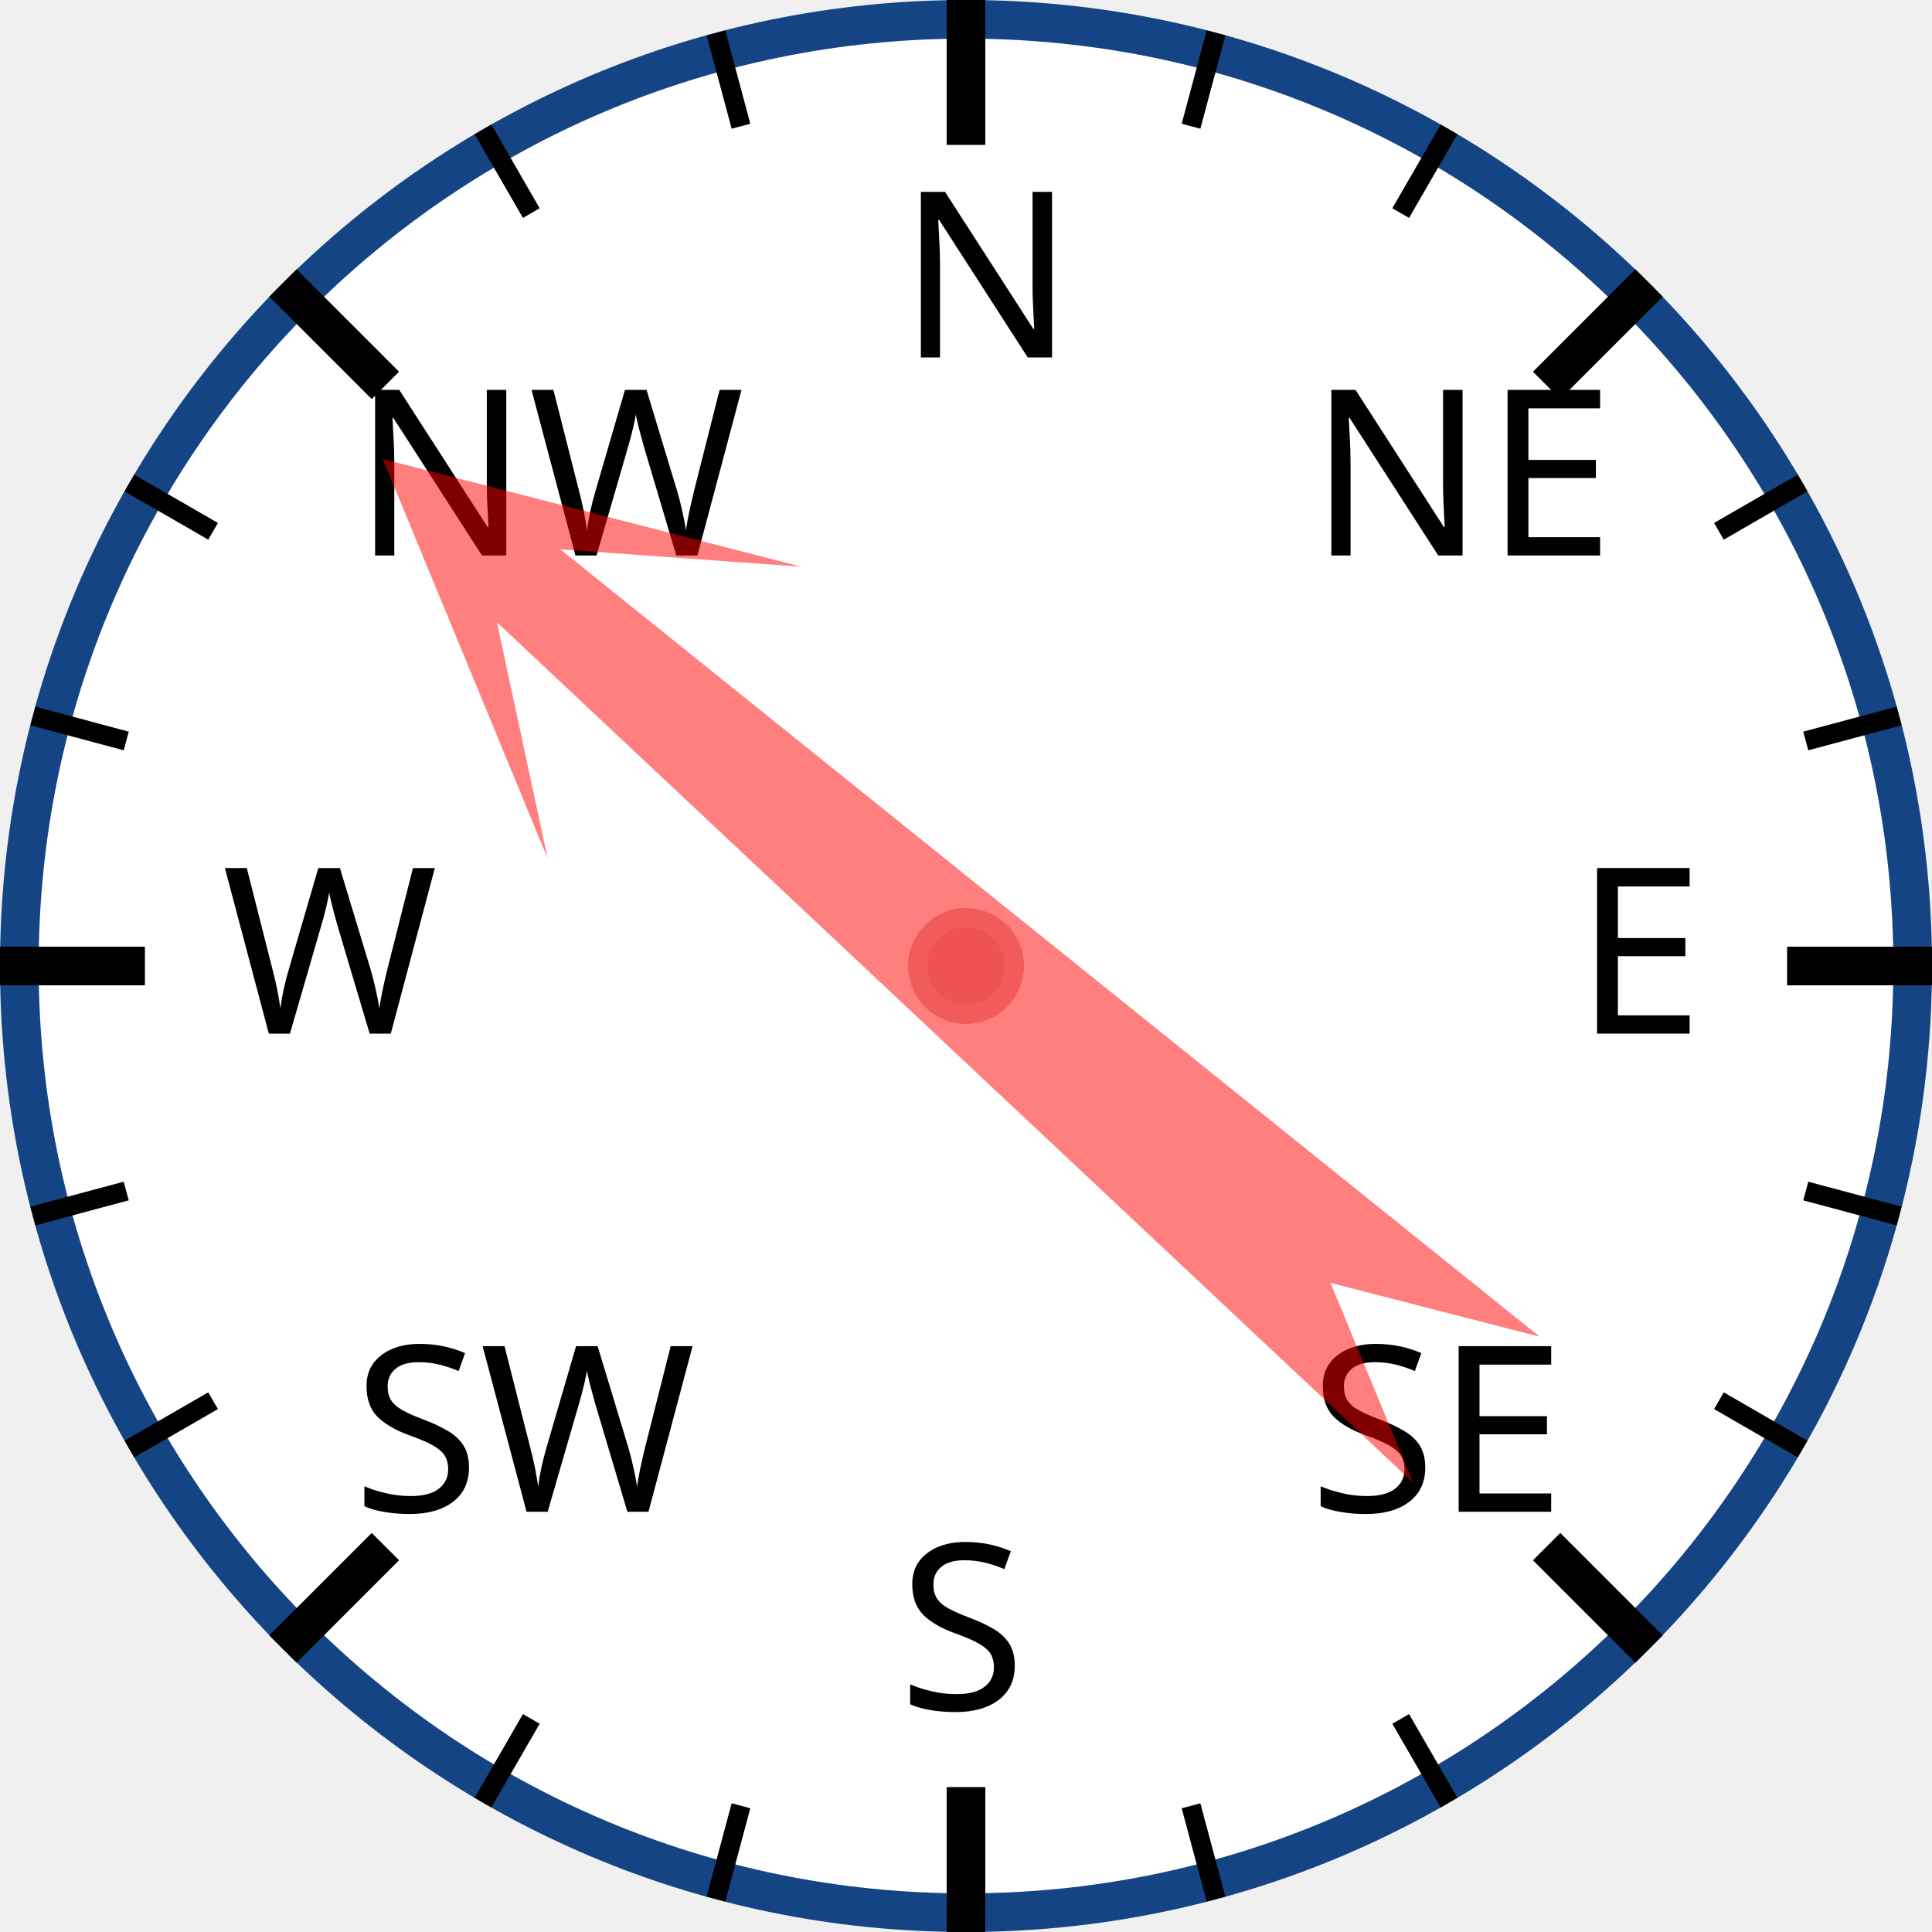
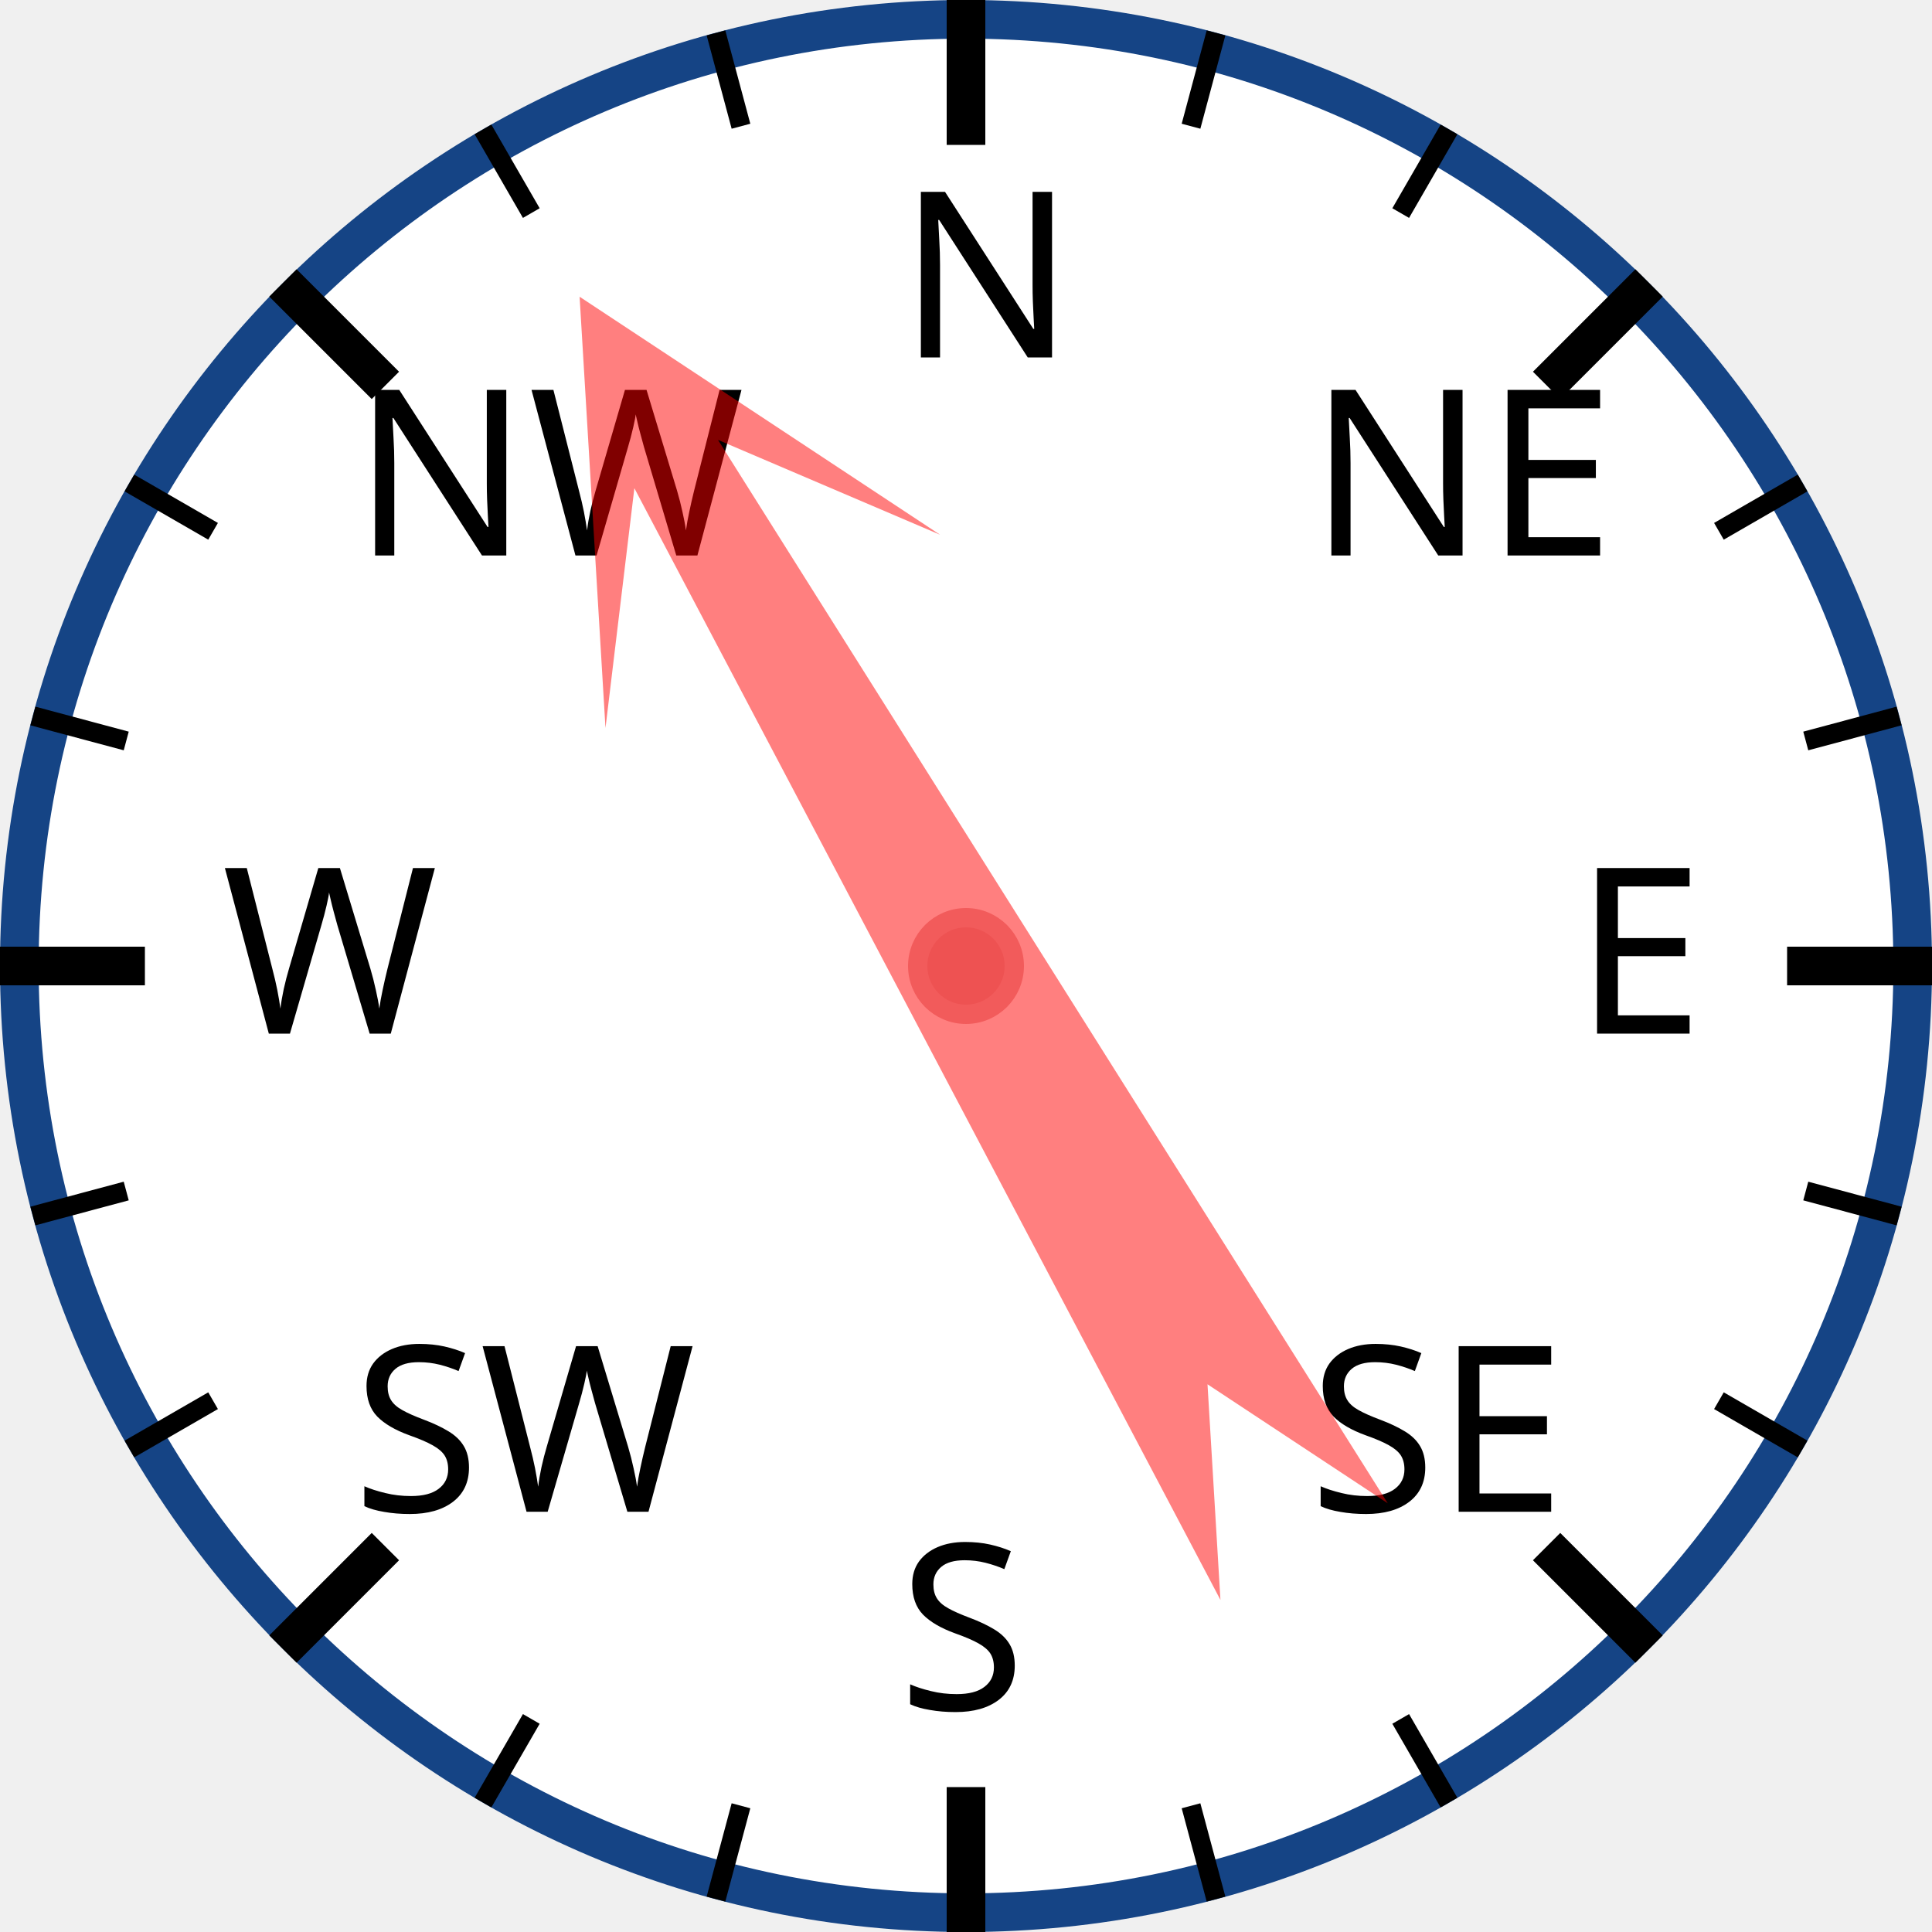
<svg xmlns="http://www.w3.org/2000/svg" width="120px" height="120px" viewBox="0 0 200 200">
  <circle cx="100" cy="100" r="98" style="fill: white; stroke: #154485; stroke-width: 4;" />
  <text x="93.0" y="37.0" style="font-family: sans-serif; font-size: 18pt;">N</text>
  <line x1="100.0" y1="0.0" x2="100.0" y2="15.0" style="stroke: black; stroke-width: 4;" />
  <line x1="74.118" y1="3.407" x2="76.706" y2="13.067" style="stroke: black; stroke-width: 2;" />
  <line x1="50" y1="13.397" x2="55" y2="22.058" style="stroke: black; stroke-width: 2;" />
  <text x="36.503" y="57.503" style="font-family: sans-serif; font-size: 18pt;">NW</text>
  <line x1="29.289" y1="29.289" x2="39.896" y2="39.896" style="stroke: black; stroke-width: 4;" />
  <line x1="13.397" y1="50" x2="22.058" y2="55" style="stroke: black; stroke-width: 2;" />
  <line x1="3.407" y1="74.118" x2="13.067" y2="76.706" style="stroke: black; stroke-width: 2;" />
  <text x="23.0" y="107.0" style="font-family: sans-serif; font-size: 18pt;">W</text>
  <line x1="0.0" y1="100.0" x2="15.0" y2="100.0" style="stroke: black; stroke-width: 4;" />
  <line x1="3.407" y1="125.882" x2="13.067" y2="123.294" style="stroke: black; stroke-width: 2;" />
  <line x1="13.397" y1="150" x2="22.058" y2="145" style="stroke: black; stroke-width: 2;" />
  <text x="36.503" y="156.497" style="font-family: sans-serif; font-size: 18pt;">SW</text>
  <line x1="29.289" y1="170.711" x2="39.896" y2="160.104" style="stroke: black; stroke-width: 4;" />
  <line x1="50" y1="186.603" x2="55" y2="177.942" style="stroke: black; stroke-width: 2;" />
  <line x1="74.118" y1="196.593" x2="76.706" y2="186.933" style="stroke: black; stroke-width: 2;" />
  <text x="93" y="177.0" style="font-family: sans-serif; font-size: 18pt;">S</text>
  <line x1="100" y1="200.0" x2="100" y2="185.0" style="stroke: black; stroke-width: 4;" />
  <line x1="125.882" y1="196.593" x2="123.294" y2="186.933" style="stroke: black; stroke-width: 2;" />
  <line x1="150.0" y1="186.603" x2="145.0" y2="177.942" style="stroke: black; stroke-width: 2;" />
  <text x="135.497" y="156.497" style="font-family: sans-serif; font-size: 18pt;">SE</text>
  <line x1="170.711" y1="170.711" x2="160.104" y2="160.104" style="stroke: black; stroke-width: 4;" />
  <line x1="186.603" y1="150" x2="177.942" y2="145" style="stroke: black; stroke-width: 2;" />
  <line x1="196.593" y1="125.882" x2="186.933" y2="123.294" style="stroke: black; stroke-width: 2;" />
  <text x="163.0" y="107" style="font-family: sans-serif; font-size: 18pt;">E</text>
  <line x1="200.0" y1="100" x2="185.0" y2="100" style="stroke: black; stroke-width: 4;" />
  <line x1="196.593" y1="74.118" x2="186.933" y2="76.706" style="stroke: black; stroke-width: 2;" />
  <line x1="186.603" y1="50" x2="177.942" y2="55" style="stroke: black; stroke-width: 2;" />
  <text x="135.497" y="57.503" style="font-family: sans-serif; font-size: 18pt;">NE</text>
  <line x1="170.711" y1="29.289" x2="160.104" y2="39.896" style="stroke: black; stroke-width: 4;" />
  <line x1="150" y1="13.397" x2="145" y2="22.058" style="stroke: black; stroke-width: 2;" />
  <line x1="125.882" y1="3.407" x2="123.294" y2="13.067" style="stroke: black; stroke-width: 2;" />
-   <polygon points="100 20 120 60 105 40 110 170 100 150 90 170 95 40 80 60" style="fill: red; fill-opacity: 0.5;" transform="rotate(311,100,100)" />
+   <polygon points="100 20 120 60 105 40 110 170 100 150 90 170 95 40 80 60" style="fill: red; fill-opacity: 0.5;" transform="rotate(330,100,100)" />
  <circle cx="100" cy="100" r="5" style="fill: #EE5252; stroke: #F25B5B; stroke-width: 2;" />
</svg>
